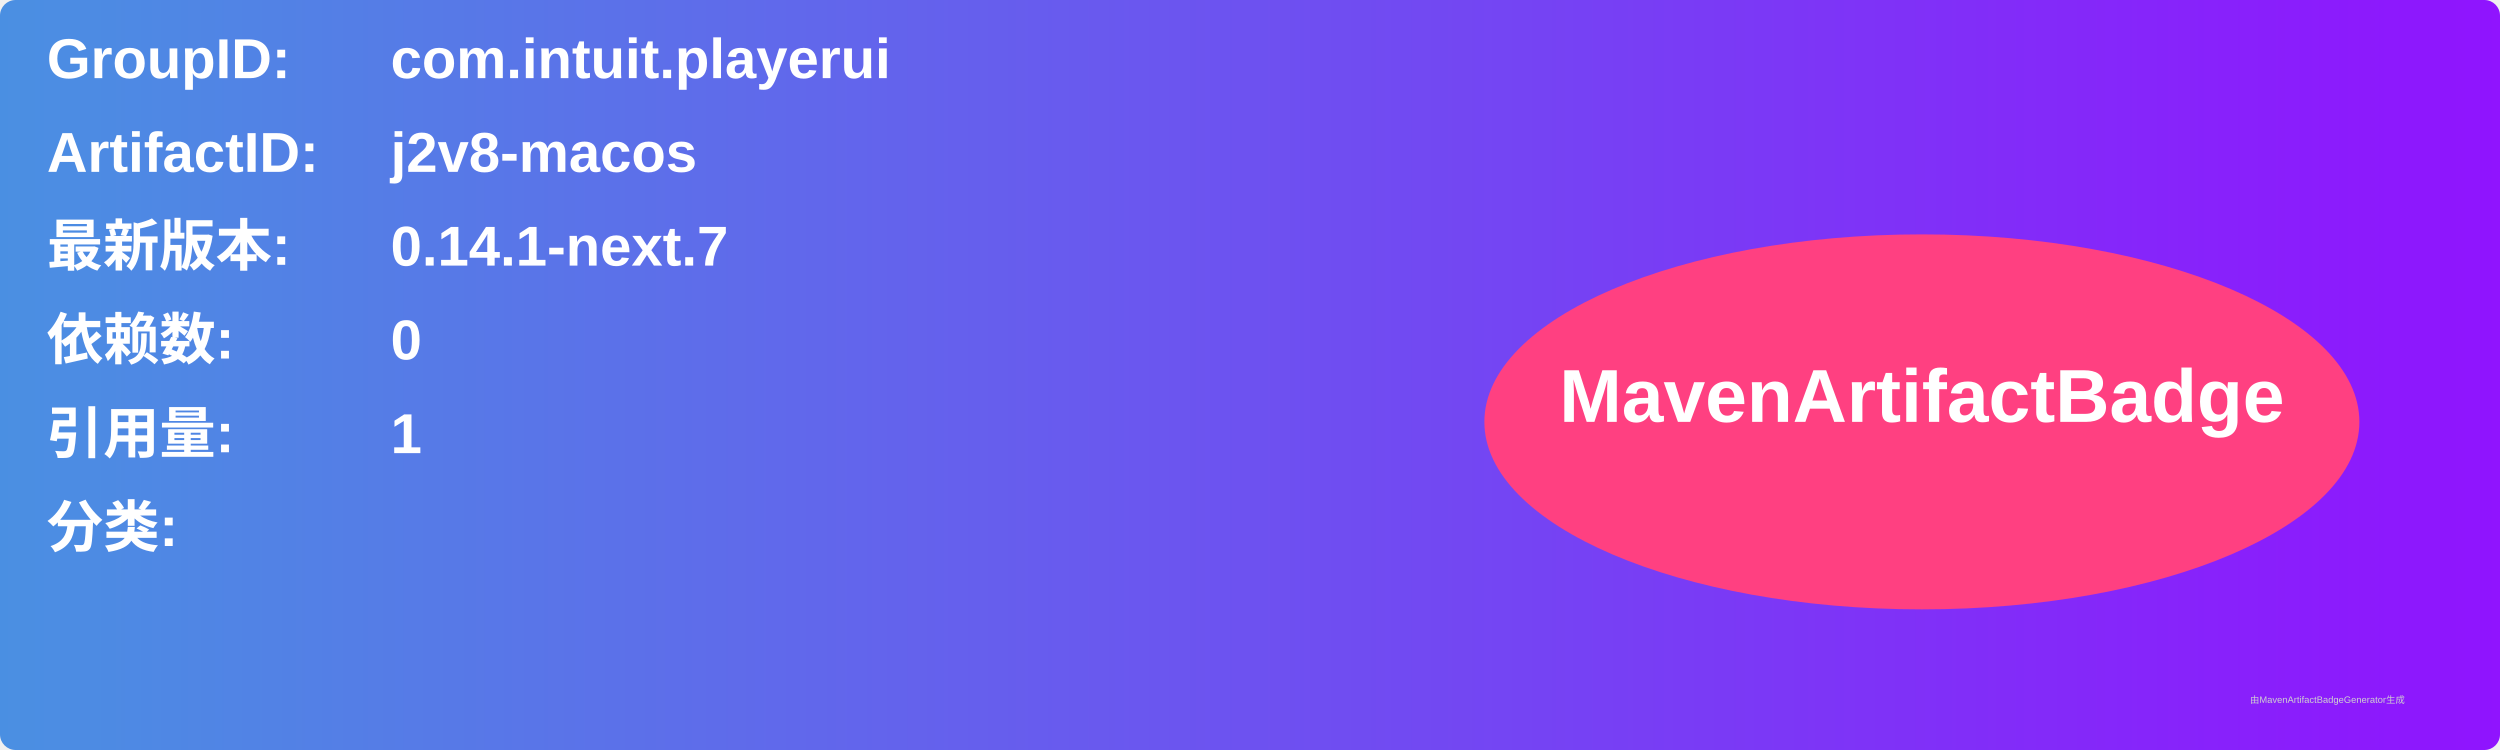
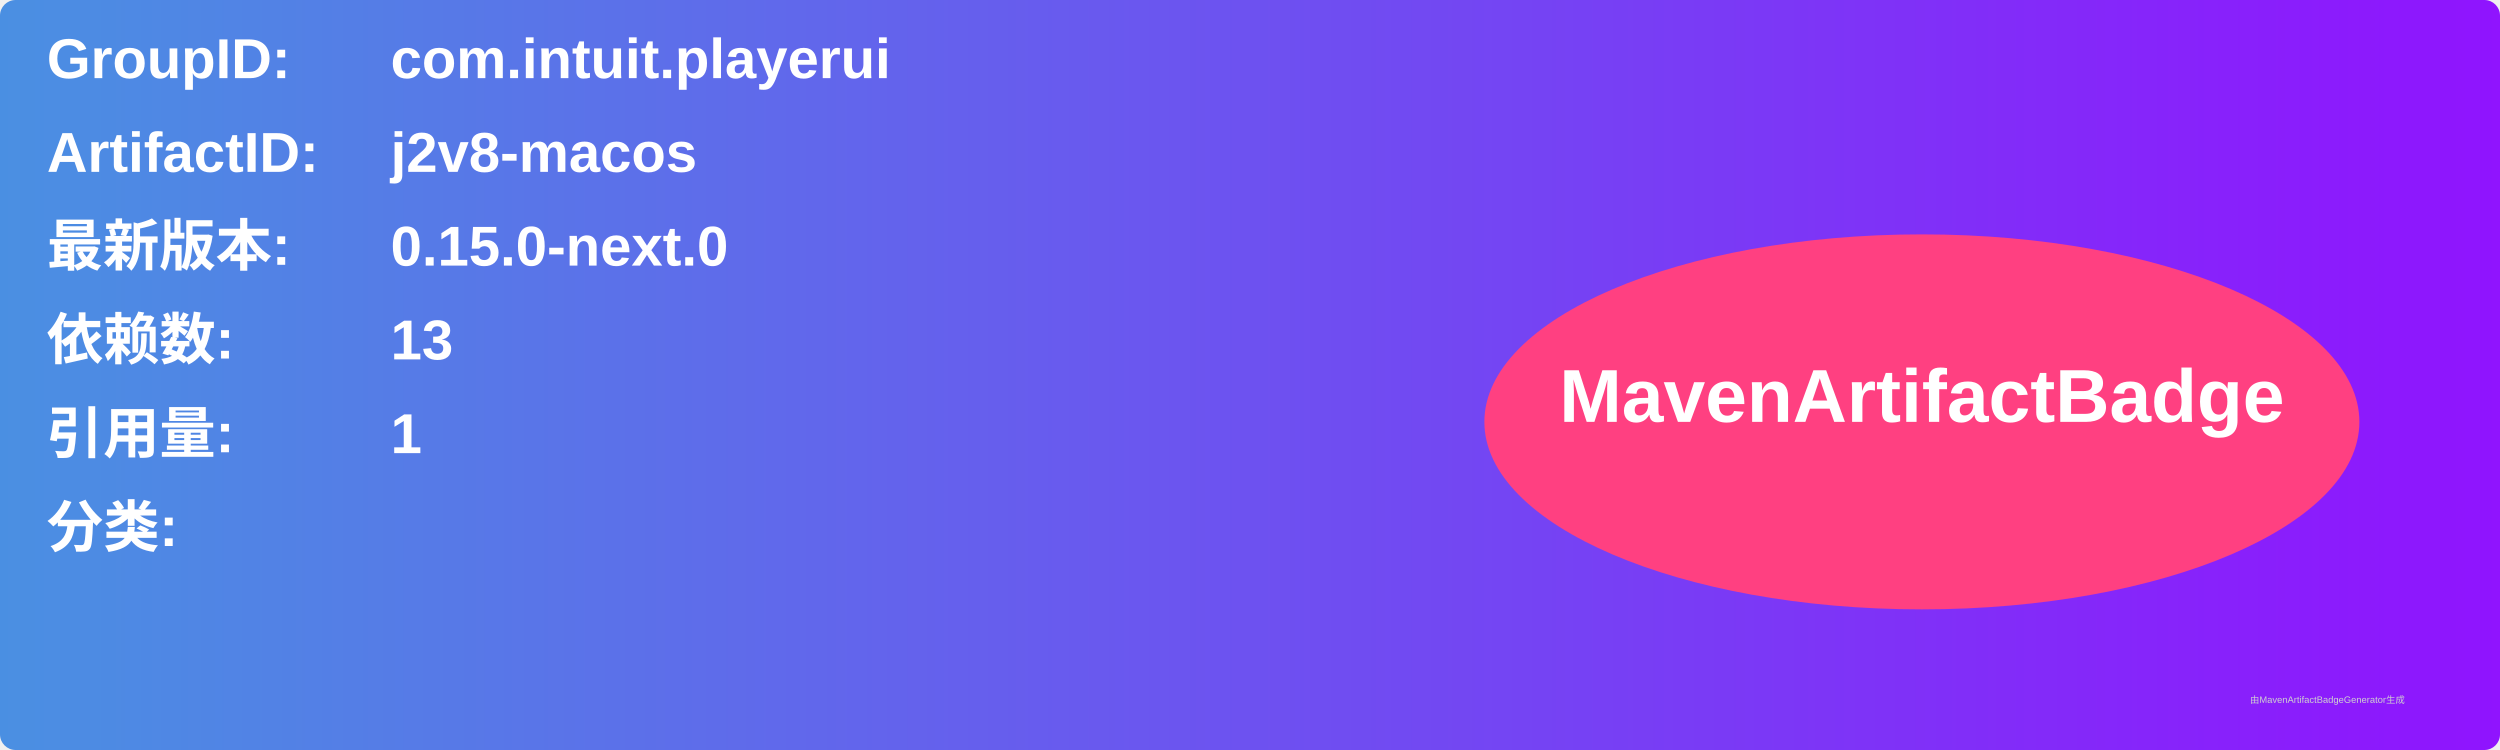
<svg xmlns="http://www.w3.org/2000/svg" width="800" height="240" viewBox="0 0 800 240">
  <linearGradient id="grad" x1="0%" y1="0%" x2="100%" y2="0%">
    <stop offset="0%" stop-color="#4a90e2" />
    <stop offset="100%" stop-color="#9013fe" />
  </linearGradient>
  <rect width="100%" height="100%" rx="5" ry="5" fill="url(#grad)" />
  <g transform="translate(15, 15)">
    <text x="0" y="10" font-family="Arial" font-size="18" fill="white" font-weight="bold" width="260">GroupID:</text>
    <text x="110" y="10" font-family="Arial" font-size="18" fill="white" font-weight="bold" width="460">com.intuit.playerui</text>
    <text x="0" y="40" font-family="Arial" font-size="18" fill="white" font-weight="bold" width="260">ArtifactID:</text>
    <text x="110" y="40" font-family="Arial" font-size="18" fill="white" font-weight="bold" width="460">j2v8-macos</text>
    <text x="0" y="70" font-family="Arial" font-size="18" fill="white" font-weight="bold">最新版本:</text>
    <text x="110" y="70" font-family="Arial" font-size="18" fill="white" font-weight="bold">
-       <tspan font-weight="bold">0.14.1-next.7</tspan>
+       <tspan font-weight="bold">0.15.0-next.0</tspan>
    </text>
    <text x="0" y="100" font-family="Arial" font-size="18" fill="white" font-weight="bold">依赖数: </text>
    <text x="110" y="100" font-family="Arial" font-size="18" fill="white">
-       <tspan font-weight="bold">0</tspan>
+       <tspan font-weight="bold">13</tspan>
    </text>
    <text x="0" y="130" font-family="Arial" font-size="18" fill="white" font-weight="bold">引用量: </text>
    <text x="110" y="130" font-family="Arial" font-size="18" fill="white">
      <tspan font-weight="bold">1</tspan>
    </text>
    <text x="0" y="160" font-family="Arial" font-size="18" fill="white" font-weight="bold">分类:</text>
    <text x="10" y="190" font-family="Arial" font-size="10" fill="white">
      <tspan font-weight="bold" />
    </text>
    <ellipse cx="600" cy="120" rx="140" ry="60" fill="#ff4081" />
    <text x="600" y="120" text-anchor="middle" font-family="Arial" font-size="24" fill="white" font-weight="bold">MavenArtifactBadge</text>
  </g>
  <text x="720" y="225" font-family="Arial" font-size="3" fill="#d0d0d0">由MavenArtifactBadgeGenerator生成</text>
</svg>
